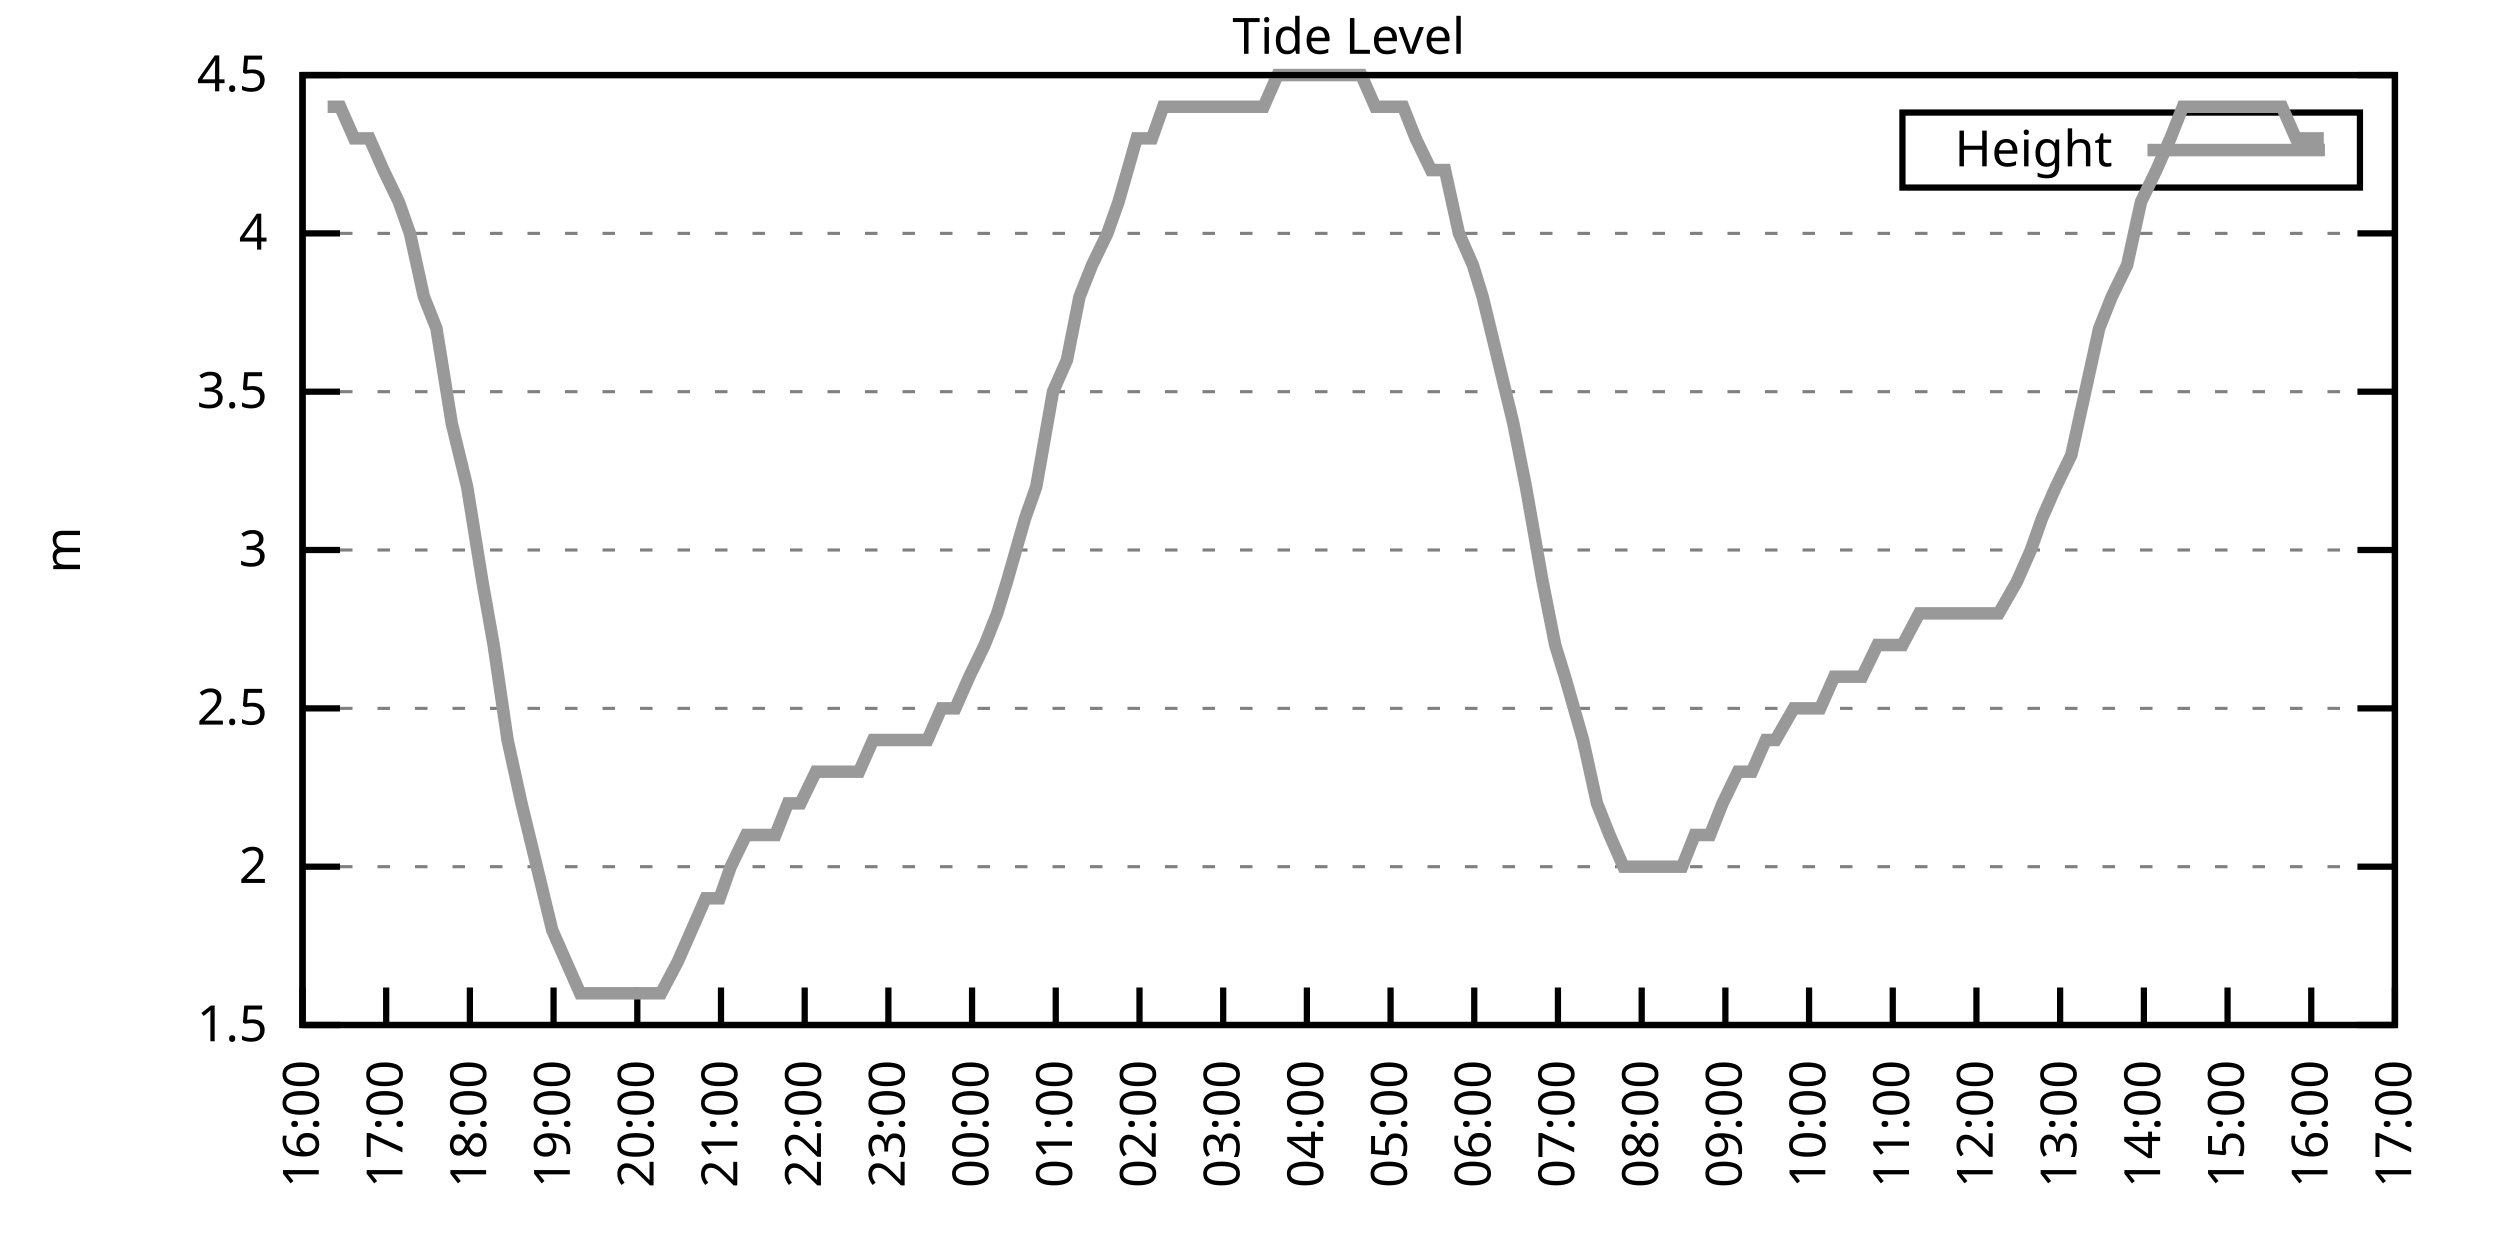
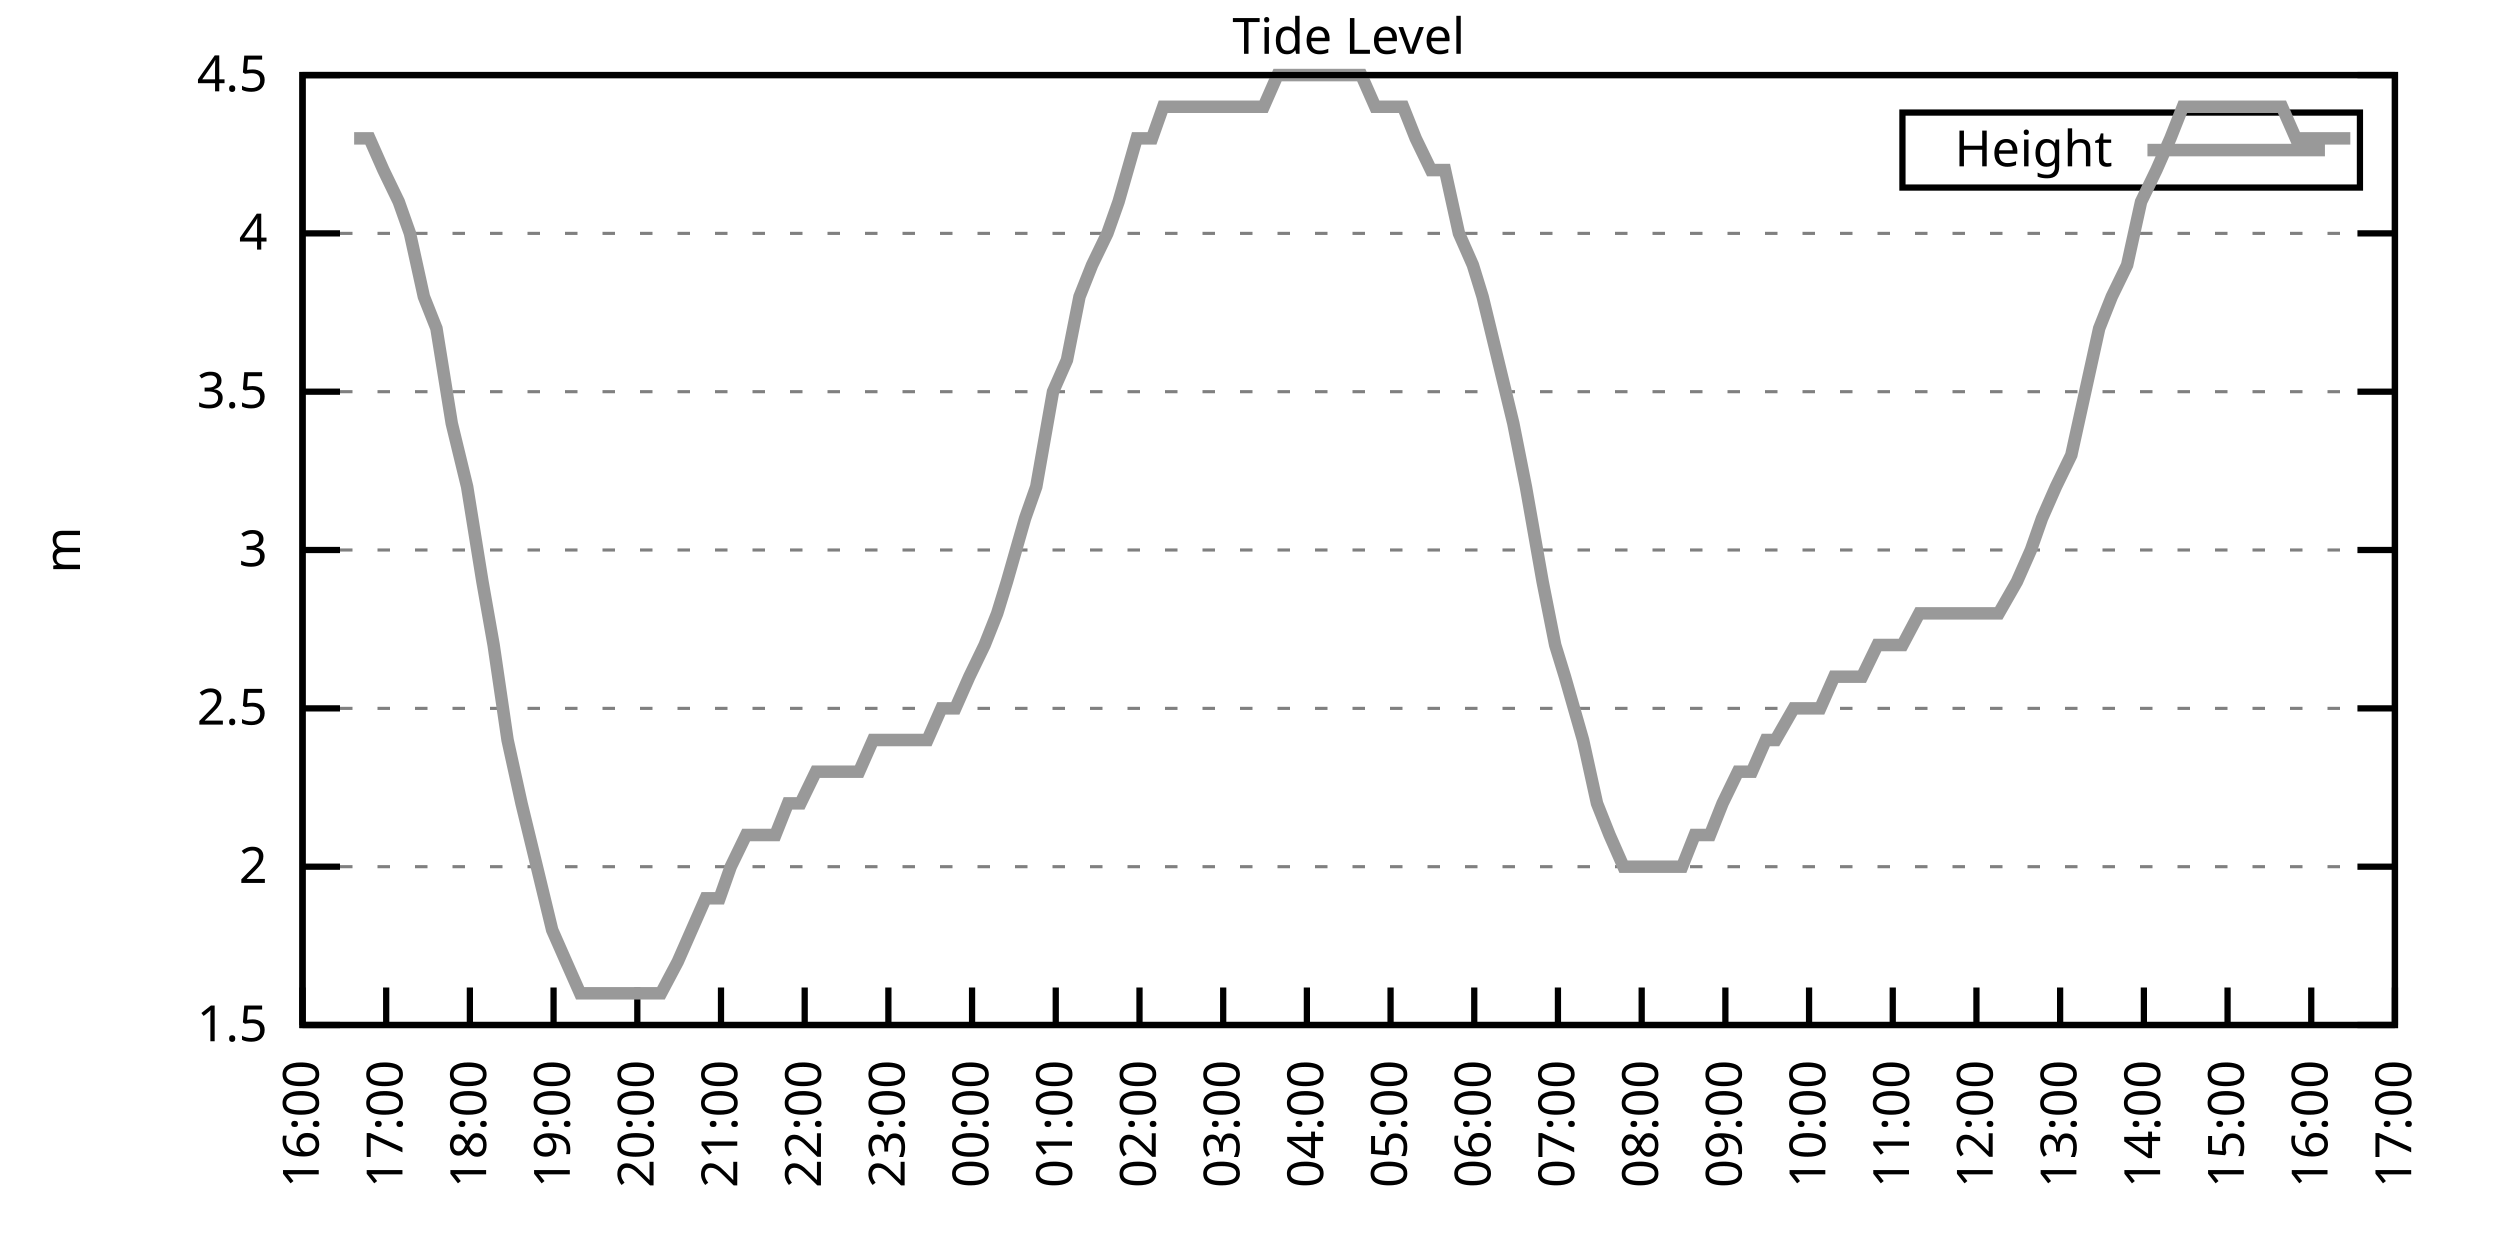
<svg xmlns="http://www.w3.org/2000/svg" xmlns:xlink="http://www.w3.org/1999/xlink" width="400" height="200" viewBox="0 0 400 200">
  <g id="gnuplot_canvas">
    <rect x="0" y="0" width="400" height="200" fill="none" />
    <defs>
      <circle id="gpDot" r="0.5" stroke-width="0.5" stroke="currentColor" />
      <path id="gpPt0" stroke-width="0.333" stroke="currentColor" d="M-1,0 h2 M0,-1 v2" />
      <path id="gpPt1" stroke-width="0.333" stroke="currentColor" d="M-1,-1 L1,1 M1,-1 L-1,1" />
      <path id="gpPt2" stroke-width="0.333" stroke="currentColor" d="M-1,0 L1,0 M0,-1 L0,1 M-1,-1 L1,1 M-1,1 L1,-1" />
      <rect id="gpPt3" stroke-width="0.333" stroke="currentColor" x="-1" y="-1" width="2" height="2" />
      <rect id="gpPt4" stroke-width="0.333" stroke="currentColor" fill="currentColor" x="-1" y="-1" width="2" height="2" />
      <circle id="gpPt5" stroke-width="0.333" stroke="currentColor" cx="0" cy="0" r="1" />
      <use xlink:href="#gpPt5" id="gpPt6" fill="currentColor" stroke="none" />
      <path id="gpPt7" stroke-width="0.333" stroke="currentColor" d="M0,-1.33 L-1.33,0.67 L1.33,0.67 z" />
      <use xlink:href="#gpPt7" id="gpPt8" fill="currentColor" stroke="none" />
      <use xlink:href="#gpPt7" id="gpPt9" stroke="currentColor" transform="rotate(180)" />
      <use xlink:href="#gpPt9" id="gpPt10" fill="currentColor" stroke="none" />
      <use xlink:href="#gpPt3" id="gpPt11" stroke="currentColor" transform="rotate(45)" />
      <use xlink:href="#gpPt11" id="gpPt12" fill="currentColor" stroke="none" />
      <path id="gpPt13" stroke-width="0.333" stroke="currentColor" d="M0,1.330 L1.265,0.411 L0.782,-1.067 L-0.782,-1.076 L-1.265,0.411 z" />
      <use xlink:href="#gpPt13" id="gpPt14" fill="currentColor" stroke="none" />
      <filter id="textbox" filterUnits="objectBoundingBox" x="0" y="0" height="1" width="1">
        <feFlood flood-color="white" flood-opacity="1" result="bgnd" />
        <feComposite in="SourceGraphic" in2="bgnd" operator="atop" />
      </filter>
      <filter id="greybox" filterUnits="objectBoundingBox" x="0" y="0" height="1" width="1">
        <feFlood flood-color="lightgrey" flood-opacity="1" result="grey" />
        <feComposite in="SourceGraphic" in2="grey" operator="atop" />
      </filter>
    </defs>
    <g fill="none" color="white" stroke="currentColor" stroke-width="1.00" stroke-linecap="butt" stroke-linejoin="miter">
</g>
    <g fill="none" color="black" stroke="currentColor" stroke-width="1.00" stroke-linecap="butt" stroke-linejoin="miter">
      <g stroke="none" shape-rendering="crispEdges">
        <polygon fill="rgb(255, 255, 255)" points="48.40,164.00 383.18,164.00 383.18,12.02 48.40,12.02 " />
      </g>
    </g>
    <g fill="none" color="black" stroke="currentColor" stroke-width="1.00" stroke-linecap="butt" stroke-linejoin="miter">
</g>
    <g fill="none" color="black" stroke="black" stroke-width="0.50" stroke-linecap="butt" stroke-linejoin="miter">
</g>
    <g fill="none" color="gray" stroke="currentColor" stroke-width="0.50" stroke-linecap="butt" stroke-linejoin="miter">
      <path stroke="gray" stroke-dasharray="2,4" class="gridline" d="M48.40,164.00 L383.19,164.00  " />
    </g>
    <g fill="none" color="gray" stroke="gray" stroke-width="1.00" stroke-linecap="butt" stroke-linejoin="miter">
</g>
    <g fill="none" color="black" stroke="currentColor" stroke-width="1.00" stroke-linecap="butt" stroke-linejoin="miter">
      <path stroke="black" d="M48.40,164.00 L54.40,164.00 M383.19,164.00 L377.19,164.00  " />
      <g transform="translate(42.80,166.60)" stroke="none" fill="black" font-family="Sans" font-size="8.00" text-anchor="end">
        <text>
          <tspan font-family="Sans"> 1.5</tspan>
        </text>
      </g>
    </g>
    <g fill="none" color="black" stroke="currentColor" stroke-width="1.00" stroke-linecap="butt" stroke-linejoin="miter">
</g>
    <g fill="none" color="black" stroke="black" stroke-width="0.50" stroke-linecap="butt" stroke-linejoin="miter">
</g>
    <g fill="none" color="gray" stroke="currentColor" stroke-width="0.50" stroke-linecap="butt" stroke-linejoin="miter">
      <path stroke="gray" stroke-dasharray="2,4" class="gridline" d="M48.40,138.67 L383.19,138.67  " />
    </g>
    <g fill="none" color="gray" stroke="gray" stroke-width="1.00" stroke-linecap="butt" stroke-linejoin="miter">
</g>
    <g fill="none" color="black" stroke="currentColor" stroke-width="1.00" stroke-linecap="butt" stroke-linejoin="miter">
      <path stroke="black" d="M48.40,138.67 L54.40,138.67 M383.19,138.67 L377.19,138.67  " />
      <g transform="translate(42.80,141.27)" stroke="none" fill="black" font-family="Sans" font-size="8.00" text-anchor="end">
        <text>
          <tspan font-family="Sans"> 2</tspan>
        </text>
      </g>
    </g>
    <g fill="none" color="black" stroke="currentColor" stroke-width="1.00" stroke-linecap="butt" stroke-linejoin="miter">
</g>
    <g fill="none" color="black" stroke="black" stroke-width="0.50" stroke-linecap="butt" stroke-linejoin="miter">
</g>
    <g fill="none" color="gray" stroke="currentColor" stroke-width="0.50" stroke-linecap="butt" stroke-linejoin="miter">
      <path stroke="gray" stroke-dasharray="2,4" class="gridline" d="M48.40,113.34 L383.19,113.34  " />
    </g>
    <g fill="none" color="gray" stroke="gray" stroke-width="1.00" stroke-linecap="butt" stroke-linejoin="miter">
</g>
    <g fill="none" color="black" stroke="currentColor" stroke-width="1.00" stroke-linecap="butt" stroke-linejoin="miter">
      <path stroke="black" d="M48.40,113.34 L54.40,113.34 M383.19,113.34 L377.19,113.34  " />
      <g transform="translate(42.80,115.94)" stroke="none" fill="black" font-family="Sans" font-size="8.00" text-anchor="end">
        <text>
          <tspan font-family="Sans"> 2.5</tspan>
        </text>
      </g>
    </g>
    <g fill="none" color="black" stroke="currentColor" stroke-width="1.00" stroke-linecap="butt" stroke-linejoin="miter">
</g>
    <g fill="none" color="black" stroke="black" stroke-width="0.50" stroke-linecap="butt" stroke-linejoin="miter">
</g>
    <g fill="none" color="gray" stroke="currentColor" stroke-width="0.50" stroke-linecap="butt" stroke-linejoin="miter">
      <path stroke="gray" stroke-dasharray="2,4" class="gridline" d="M48.40,88.00 L383.19,88.00  " />
    </g>
    <g fill="none" color="gray" stroke="gray" stroke-width="1.00" stroke-linecap="butt" stroke-linejoin="miter">
</g>
    <g fill="none" color="black" stroke="currentColor" stroke-width="1.00" stroke-linecap="butt" stroke-linejoin="miter">
      <path stroke="black" d="M48.40,88.00 L54.40,88.00 M383.19,88.00 L377.19,88.00  " />
      <g transform="translate(42.80,90.60)" stroke="none" fill="black" font-family="Sans" font-size="8.00" text-anchor="end">
        <text>
          <tspan font-family="Sans"> 3</tspan>
        </text>
      </g>
    </g>
    <g fill="none" color="black" stroke="currentColor" stroke-width="1.00" stroke-linecap="butt" stroke-linejoin="miter">
</g>
    <g fill="none" color="black" stroke="black" stroke-width="0.50" stroke-linecap="butt" stroke-linejoin="miter">
</g>
    <g fill="none" color="gray" stroke="currentColor" stroke-width="0.50" stroke-linecap="butt" stroke-linejoin="miter">
      <path stroke="gray" stroke-dasharray="2,4" class="gridline" d="M48.40,62.67 L383.19,62.67  " />
    </g>
    <g fill="none" color="gray" stroke="gray" stroke-width="1.00" stroke-linecap="butt" stroke-linejoin="miter">
</g>
    <g fill="none" color="black" stroke="currentColor" stroke-width="1.00" stroke-linecap="butt" stroke-linejoin="miter">
      <path stroke="black" d="M48.40,62.67 L54.40,62.67 M383.19,62.67 L377.19,62.67  " />
      <g transform="translate(42.80,65.27)" stroke="none" fill="black" font-family="Sans" font-size="8.00" text-anchor="end">
        <text>
          <tspan font-family="Sans"> 3.5</tspan>
        </text>
      </g>
    </g>
    <g fill="none" color="black" stroke="currentColor" stroke-width="1.00" stroke-linecap="butt" stroke-linejoin="miter">
</g>
    <g fill="none" color="black" stroke="black" stroke-width="0.50" stroke-linecap="butt" stroke-linejoin="miter">
</g>
    <g fill="none" color="gray" stroke="currentColor" stroke-width="0.50" stroke-linecap="butt" stroke-linejoin="miter">
      <path stroke="gray" stroke-dasharray="2,4" class="gridline" d="M48.40,37.34 L383.19,37.34  " />
    </g>
    <g fill="none" color="gray" stroke="gray" stroke-width="1.00" stroke-linecap="butt" stroke-linejoin="miter">
</g>
    <g fill="none" color="black" stroke="currentColor" stroke-width="1.00" stroke-linecap="butt" stroke-linejoin="miter">
      <path stroke="black" d="M48.40,37.34 L54.40,37.34 M383.19,37.34 L377.19,37.34  " />
      <g transform="translate(42.80,39.94)" stroke="none" fill="black" font-family="Sans" font-size="8.00" text-anchor="end">
        <text>
          <tspan font-family="Sans"> 4</tspan>
        </text>
      </g>
    </g>
    <g fill="none" color="black" stroke="currentColor" stroke-width="1.00" stroke-linecap="butt" stroke-linejoin="miter">
</g>
    <g fill="none" color="black" stroke="black" stroke-width="0.50" stroke-linecap="butt" stroke-linejoin="miter">
</g>
    <g fill="none" color="gray" stroke="currentColor" stroke-width="0.50" stroke-linecap="butt" stroke-linejoin="miter">
      <path stroke="gray" stroke-dasharray="2,4" class="gridline" d="M48.40,12.01 L383.19,12.01  " />
    </g>
    <g fill="none" color="gray" stroke="gray" stroke-width="1.00" stroke-linecap="butt" stroke-linejoin="miter">
</g>
    <g fill="none" color="black" stroke="currentColor" stroke-width="1.00" stroke-linecap="butt" stroke-linejoin="miter">
      <path stroke="black" d="M48.40,12.01 L54.40,12.01 M383.19,12.01 L377.19,12.01  " />
      <g transform="translate(42.80,14.61)" stroke="none" fill="black" font-family="Sans" font-size="8.00" text-anchor="end">
        <text>
          <tspan font-family="Sans"> 4.5</tspan>
        </text>
      </g>
    </g>
    <g fill="none" color="black" stroke="currentColor" stroke-width="1.00" stroke-linecap="butt" stroke-linejoin="miter">
      <path stroke="black" d="M48.40,164.00 L48.40,158.00  " />
      <g transform="translate(51.00,169.60) rotate(270.00)" stroke="none" fill="black" font-family="Sans" font-size="8.00" text-anchor="end">
        <text>
          <tspan font-family="Sans">16:00</tspan>
        </text>
      </g>
    </g>
    <g fill="none" color="black" stroke="currentColor" stroke-width="1.00" stroke-linecap="butt" stroke-linejoin="miter">
      <path stroke="black" d="M61.79,164.00 L61.79,158.00  " />
      <g transform="translate(64.39,169.60) rotate(270.00)" stroke="none" fill="black" font-family="Sans" font-size="8.00" text-anchor="end">
        <text>
          <tspan font-family="Sans">17:00</tspan>
        </text>
      </g>
    </g>
    <g fill="none" color="black" stroke="currentColor" stroke-width="1.00" stroke-linecap="butt" stroke-linejoin="miter">
      <path stroke="black" d="M75.18,164.00 L75.18,158.00  " />
      <g transform="translate(77.78,169.60) rotate(270.00)" stroke="none" fill="black" font-family="Sans" font-size="8.00" text-anchor="end">
        <text>
          <tspan font-family="Sans">18:00</tspan>
        </text>
      </g>
    </g>
    <g fill="none" color="black" stroke="currentColor" stroke-width="1.00" stroke-linecap="butt" stroke-linejoin="miter">
      <path stroke="black" d="M88.57,164.00 L88.57,158.00  " />
      <g transform="translate(91.17,169.60) rotate(270.00)" stroke="none" fill="black" font-family="Sans" font-size="8.00" text-anchor="end">
        <text>
          <tspan font-family="Sans">19:00</tspan>
        </text>
      </g>
    </g>
    <g fill="none" color="black" stroke="currentColor" stroke-width="1.00" stroke-linecap="butt" stroke-linejoin="miter">
      <path stroke="black" d="M101.97,164.00 L101.97,158.00  " />
      <g transform="translate(104.57,169.60) rotate(270.00)" stroke="none" fill="black" font-family="Sans" font-size="8.00" text-anchor="end">
        <text>
          <tspan font-family="Sans">20:00</tspan>
        </text>
      </g>
    </g>
    <g fill="none" color="black" stroke="currentColor" stroke-width="1.00" stroke-linecap="butt" stroke-linejoin="miter">
      <path stroke="black" d="M115.36,164.00 L115.36,158.00  " />
      <g transform="translate(117.96,169.60) rotate(270.00)" stroke="none" fill="black" font-family="Sans" font-size="8.00" text-anchor="end">
        <text>
          <tspan font-family="Sans">21:00</tspan>
        </text>
      </g>
    </g>
    <g fill="none" color="black" stroke="currentColor" stroke-width="1.00" stroke-linecap="butt" stroke-linejoin="miter">
      <path stroke="black" d="M128.75,164.00 L128.75,158.00  " />
      <g transform="translate(131.35,169.60) rotate(270.00)" stroke="none" fill="black" font-family="Sans" font-size="8.00" text-anchor="end">
        <text>
          <tspan font-family="Sans">22:00</tspan>
        </text>
      </g>
    </g>
    <g fill="none" color="black" stroke="currentColor" stroke-width="1.00" stroke-linecap="butt" stroke-linejoin="miter">
      <path stroke="black" d="M142.14,164.00 L142.14,158.00  " />
      <g transform="translate(144.74,169.60) rotate(270.00)" stroke="none" fill="black" font-family="Sans" font-size="8.00" text-anchor="end">
        <text>
          <tspan font-family="Sans">23:00</tspan>
        </text>
      </g>
    </g>
    <g fill="none" color="black" stroke="currentColor" stroke-width="1.00" stroke-linecap="butt" stroke-linejoin="miter">
      <path stroke="black" d="M155.53,164.00 L155.53,158.00  " />
      <g transform="translate(158.13,169.60) rotate(270.00)" stroke="none" fill="black" font-family="Sans" font-size="8.00" text-anchor="end">
        <text>
          <tspan font-family="Sans">00:00</tspan>
        </text>
      </g>
    </g>
    <g fill="none" color="black" stroke="currentColor" stroke-width="1.00" stroke-linecap="butt" stroke-linejoin="miter">
      <path stroke="black" d="M168.92,164.00 L168.92,158.00  " />
      <g transform="translate(171.52,169.60) rotate(270.00)" stroke="none" fill="black" font-family="Sans" font-size="8.00" text-anchor="end">
        <text>
          <tspan font-family="Sans">01:00</tspan>
        </text>
      </g>
    </g>
    <g fill="none" color="black" stroke="currentColor" stroke-width="1.00" stroke-linecap="butt" stroke-linejoin="miter">
      <path stroke="black" d="M182.32,164.00 L182.32,158.00  " />
      <g transform="translate(184.92,169.60) rotate(270.00)" stroke="none" fill="black" font-family="Sans" font-size="8.00" text-anchor="end">
        <text>
          <tspan font-family="Sans">02:00</tspan>
        </text>
      </g>
    </g>
    <g fill="none" color="black" stroke="currentColor" stroke-width="1.00" stroke-linecap="butt" stroke-linejoin="miter">
      <path stroke="black" d="M195.71,164.00 L195.71,158.00  " />
      <g transform="translate(198.31,169.60) rotate(270.00)" stroke="none" fill="black" font-family="Sans" font-size="8.00" text-anchor="end">
        <text>
          <tspan font-family="Sans">03:00</tspan>
        </text>
      </g>
    </g>
    <g fill="none" color="black" stroke="currentColor" stroke-width="1.00" stroke-linecap="butt" stroke-linejoin="miter">
      <path stroke="black" d="M209.10,164.00 L209.10,158.00  " />
      <g transform="translate(211.70,169.60) rotate(270.00)" stroke="none" fill="black" font-family="Sans" font-size="8.00" text-anchor="end">
        <text>
          <tspan font-family="Sans">04:00</tspan>
        </text>
      </g>
    </g>
    <g fill="none" color="black" stroke="currentColor" stroke-width="1.00" stroke-linecap="butt" stroke-linejoin="miter">
      <path stroke="black" d="M222.49,164.00 L222.49,158.00  " />
      <g transform="translate(225.09,169.60) rotate(270.00)" stroke="none" fill="black" font-family="Sans" font-size="8.00" text-anchor="end">
        <text>
          <tspan font-family="Sans">05:00</tspan>
        </text>
      </g>
    </g>
    <g fill="none" color="black" stroke="currentColor" stroke-width="1.00" stroke-linecap="butt" stroke-linejoin="miter">
      <path stroke="black" d="M235.88,164.00 L235.88,158.00  " />
      <g transform="translate(238.48,169.60) rotate(270.00)" stroke="none" fill="black" font-family="Sans" font-size="8.00" text-anchor="end">
        <text>
          <tspan font-family="Sans">06:00</tspan>
        </text>
      </g>
    </g>
    <g fill="none" color="black" stroke="currentColor" stroke-width="1.00" stroke-linecap="butt" stroke-linejoin="miter">
      <path stroke="black" d="M249.27,164.00 L249.27,158.00  " />
      <g transform="translate(251.87,169.60) rotate(270.00)" stroke="none" fill="black" font-family="Sans" font-size="8.00" text-anchor="end">
        <text>
          <tspan font-family="Sans">07:00</tspan>
        </text>
      </g>
    </g>
    <g fill="none" color="black" stroke="currentColor" stroke-width="1.00" stroke-linecap="butt" stroke-linejoin="miter">
      <path stroke="black" d="M262.67,164.00 L262.67,158.00  " />
      <g transform="translate(265.27,169.60) rotate(270.00)" stroke="none" fill="black" font-family="Sans" font-size="8.00" text-anchor="end">
        <text>
          <tspan font-family="Sans">08:00</tspan>
        </text>
      </g>
    </g>
    <g fill="none" color="black" stroke="currentColor" stroke-width="1.00" stroke-linecap="butt" stroke-linejoin="miter">
      <path stroke="black" d="M276.06,164.00 L276.06,158.00  " />
      <g transform="translate(278.66,169.60) rotate(270.00)" stroke="none" fill="black" font-family="Sans" font-size="8.00" text-anchor="end">
        <text>
          <tspan font-family="Sans">09:00</tspan>
        </text>
      </g>
    </g>
    <g fill="none" color="black" stroke="currentColor" stroke-width="1.00" stroke-linecap="butt" stroke-linejoin="miter">
      <path stroke="black" d="M289.45,164.00 L289.45,158.00  " />
      <g transform="translate(292.05,169.60) rotate(270.00)" stroke="none" fill="black" font-family="Sans" font-size="8.00" text-anchor="end">
        <text>
          <tspan font-family="Sans">10:00</tspan>
        </text>
      </g>
    </g>
    <g fill="none" color="black" stroke="currentColor" stroke-width="1.00" stroke-linecap="butt" stroke-linejoin="miter">
      <path stroke="black" d="M302.84,164.00 L302.84,158.00  " />
      <g transform="translate(305.44,169.60) rotate(270.00)" stroke="none" fill="black" font-family="Sans" font-size="8.00" text-anchor="end">
        <text>
          <tspan font-family="Sans">11:00</tspan>
        </text>
      </g>
    </g>
    <g fill="none" color="black" stroke="currentColor" stroke-width="1.00" stroke-linecap="butt" stroke-linejoin="miter">
      <path stroke="black" d="M316.23,164.00 L316.23,158.00  " />
      <g transform="translate(318.83,169.60) rotate(270.00)" stroke="none" fill="black" font-family="Sans" font-size="8.00" text-anchor="end">
        <text>
          <tspan font-family="Sans">12:00</tspan>
        </text>
      </g>
    </g>
    <g fill="none" color="black" stroke="currentColor" stroke-width="1.00" stroke-linecap="butt" stroke-linejoin="miter">
      <path stroke="black" d="M329.62,164.00 L329.62,158.00  " />
      <g transform="translate(332.22,169.60) rotate(270.00)" stroke="none" fill="black" font-family="Sans" font-size="8.00" text-anchor="end">
        <text>
          <tspan font-family="Sans">13:00</tspan>
        </text>
      </g>
    </g>
    <g fill="none" color="black" stroke="currentColor" stroke-width="1.00" stroke-linecap="butt" stroke-linejoin="miter">
      <path stroke="black" d="M343.02,164.00 L343.02,158.00  " />
      <g transform="translate(345.62,169.60) rotate(270.00)" stroke="none" fill="black" font-family="Sans" font-size="8.00" text-anchor="end">
        <text>
          <tspan font-family="Sans">14:00</tspan>
        </text>
      </g>
    </g>
    <g fill="none" color="black" stroke="currentColor" stroke-width="1.00" stroke-linecap="butt" stroke-linejoin="miter">
      <path stroke="black" d="M356.41,164.00 L356.41,158.00  " />
      <g transform="translate(359.01,169.60) rotate(270.00)" stroke="none" fill="black" font-family="Sans" font-size="8.00" text-anchor="end">
        <text>
          <tspan font-family="Sans">15:00</tspan>
        </text>
      </g>
    </g>
    <g fill="none" color="black" stroke="currentColor" stroke-width="1.00" stroke-linecap="butt" stroke-linejoin="miter">
      <path stroke="black" d="M369.80,164.00 L369.80,158.00  " />
      <g transform="translate(372.40,169.60) rotate(270.00)" stroke="none" fill="black" font-family="Sans" font-size="8.00" text-anchor="end">
        <text>
          <tspan font-family="Sans">16:00</tspan>
        </text>
      </g>
    </g>
    <g fill="none" color="black" stroke="currentColor" stroke-width="1.00" stroke-linecap="butt" stroke-linejoin="miter">
      <path stroke="black" d="M383.19,164.00 L383.19,158.00  " />
      <g transform="translate(385.79,169.60) rotate(270.00)" stroke="none" fill="black" font-family="Sans" font-size="8.00" text-anchor="end">
        <text>
          <tspan font-family="Sans">17:00</tspan>
        </text>
      </g>
    </g>
    <g fill="none" color="black" stroke="currentColor" stroke-width="1.00" stroke-linecap="butt" stroke-linejoin="miter">
</g>
    <g fill="none" color="black" stroke="currentColor" stroke-width="1.00" stroke-linecap="butt" stroke-linejoin="miter">
      <path stroke="black" d="M48.40,12.01 L48.40,164.00 L383.19,164.00 L383.19,12.01 L48.40,12.01 Z  " />
    </g>
    <g fill="none" color="black" stroke="currentColor" stroke-width="1.00" stroke-linecap="butt" stroke-linejoin="miter">
</g>
    <g fill="none" color="black" stroke="currentColor" stroke-width="1.00" stroke-linecap="butt" stroke-linejoin="miter">
      <path stroke="black" d="M304.39,30.01 L304.39,18.01 L377.59,18.01 L377.59,30.01 L304.39,30.01 Z  " />
    </g>
    <g id="Tide_level_plot_1">
      <g fill="none" color="white" stroke="black" stroke-width="2.00" stroke-linecap="butt" stroke-linejoin="miter">
</g>
      <g fill="none" color="black" stroke="currentColor" stroke-width="2.00" stroke-linecap="butt" stroke-linejoin="miter">
        <g transform="translate(337.99,26.61)" stroke="none" fill="black" font-family="Sans" font-size="8.00" text-anchor="end">
          <text>
            <tspan font-family="Sans">Height</tspan>
          </text>
        </g>
      </g>
      <g fill="none" color="black" stroke="currentColor" stroke-width="2.00" stroke-linecap="butt" stroke-linejoin="miter">
-         <path stroke="rgb(153, 153, 153)" d="M343.59,24.01 L371.99,24.01 M52.42,17.08 L54.43,17.08 L56.66,22.14 L59.11,22.14 L61.35,27.21 L63.80,32.28   L65.59,37.34 L67.82,47.47 L69.83,52.54 L72.28,67.74 L74.74,77.87 L77.19,93.07 L78.98,103.20 L81.21,118.40   L83.44,128.54 L85.90,138.67 L88.35,148.80 L90.58,153.87 L92.82,158.93 L94.82,158.93 L97.06,158.93 L99.29,158.93   L101.52,158.93 L103.53,158.93 L105.76,158.93 L108.44,153.87 L110.67,148.80 L112.90,143.73 L115.13,143.73 L116.92,138.67   L119.38,133.60 L121.61,133.60 L124.06,133.60 L126.07,128.54 L128.08,128.54 L130.54,123.47 L132.99,123.47 L135.22,123.47   L137.45,123.47 L139.69,118.40 L141.69,118.40 L144.15,118.40 L145.94,118.40 L148.39,118.40 L150.62,113.34 L152.85,113.34   L155.09,108.27 L157.54,103.20 L159.55,98.14 L161.11,93.07 L164.01,82.94 L165.80,77.87 L168.48,62.67 L170.71,57.61   L172.72,47.47 L174.73,42.41 L177.18,37.34 L178.97,32.28 L181.87,22.14 L184.32,22.14 L186.11,17.08 L187.90,17.08   L190.57,17.08 L193.25,17.08 L194.81,17.08 L197.27,17.08 L199.95,17.08 L202.18,17.08 L204.41,12.01 L206.64,12.01   L208.65,12.01 L210.66,12.01 L213.34,12.01 L214.90,12.01 L217.80,12.01 L220.04,17.08 L222.27,17.08 L224.50,17.08   L226.51,22.14 L228.96,27.21 L231.20,27.21 L233.43,37.34 L235.66,42.41 L237.22,47.47 L239.68,57.61 L242.13,67.74   L244.14,77.87 L246.82,93.07 L248.83,103.20 L250.39,108.27 L253.29,118.40 L255.52,128.54 L257.53,133.60 L259.76,138.67   L262.22,138.67 L264.67,138.67 L266.91,138.67 L269.14,138.67 L271.15,133.60 L273.60,133.60 L275.61,128.54 L278.07,123.47   L280.30,123.47 L282.53,118.40 L284.09,118.40 L286.99,113.34 L288.56,113.34 L291.23,113.34 L293.47,108.27 L295.70,108.27   L297.93,108.27 L300.39,103.20 L302.62,103.20 L304.40,103.20 L307.08,98.14 L308.64,98.14 L311.54,98.14 L313.78,98.14   L315.79,98.14 L318.02,98.14 L319.80,98.14 L322.70,93.07 L324.94,88.00 L326.72,82.94 L328.95,77.87 L331.41,72.81   L333.64,62.67 L335.87,52.54 L337.88,47.47 L340.34,42.41 L342.57,32.28 L345.02,27.21 L347.26,22.14 L349.26,17.08   L351.72,17.08 L353.95,17.08 L356.18,17.08 L357.97,17.08 L360.42,17.08 L362.66,17.08 L365.11,17.08 L367.34,22.14   L369.58,22.14 L371.81,22.14  " />
+         <path stroke="rgb(153, 153, 153)" d="M343.59,24.01 L371.99,24.01 M56.66,22.14 L59.11,22.14 L61.35,27.21 L63.80,32.28 L65.59,37.34 L67.82,47.47   L69.83,52.54 L72.28,67.74 L74.74,77.87 L77.19,93.07 L78.98,103.20 L81.21,118.40 L83.44,128.54 L85.90,138.67   L88.35,148.80 L90.58,153.87 L92.82,158.93 L94.82,158.93 L97.06,158.93 L99.29,158.93 L101.52,158.93 L103.53,158.93   L105.76,158.93 L108.44,153.87 L110.67,148.80 L112.90,143.73 L115.13,143.73 L116.92,138.67 L119.38,133.60 L121.61,133.60   L124.06,133.60 L126.07,128.54 L128.08,128.54 L130.54,123.47 L132.99,123.47 L135.22,123.47 L137.45,123.47 L139.69,118.40   L141.69,118.40 L144.15,118.40 L145.94,118.40 L148.39,118.40 L150.62,113.34 L152.85,113.34 L155.09,108.27 L157.54,103.20   L159.55,98.14 L161.11,93.07 L164.01,82.94 L165.80,77.87 L168.48,62.67 L170.71,57.61 L172.72,47.47 L174.73,42.41   L177.18,37.34 L178.97,32.28 L181.87,22.14 L184.32,22.14 L186.11,17.08 L187.90,17.08 L190.57,17.08 L193.25,17.08   L194.81,17.08 L197.27,17.08 L199.95,17.08 L202.18,17.08 L204.41,12.01 L206.64,12.01 L208.65,12.01 L210.66,12.01   L213.34,12.01 L214.90,12.01 L217.80,12.01 L220.04,17.08 L222.27,17.08 L224.50,17.08 L226.51,22.14 L228.96,27.21   L231.20,27.21 L233.43,37.34 L235.66,42.41 L237.22,47.47 L239.68,57.61 L242.13,67.74 L244.14,77.87 L246.82,93.07   L248.83,103.20 L250.39,108.27 L253.29,118.40 L255.52,128.54 L257.53,133.60 L259.76,138.67 L262.22,138.67 L264.67,138.67   L266.91,138.67 L269.14,138.67 L271.15,133.60 L273.60,133.60 L275.61,128.54 L278.07,123.47 L280.30,123.47 L282.53,118.40   L284.09,118.40 L286.99,113.34 L288.56,113.34 L291.23,113.34 L293.47,108.27 L295.70,108.27 L297.93,108.27 L300.39,103.20   L302.62,103.20 L304.40,103.20 L307.08,98.14 L308.64,98.14 L311.54,98.14 L313.78,98.14 L315.79,98.14 L318.02,98.14   L319.80,98.14 L322.70,93.07 L324.94,88.00 L326.72,82.94 L328.95,77.87 L331.41,72.81 L333.64,62.67 L335.87,52.54   L337.88,47.47 L340.34,42.41 L342.57,32.28 L345.02,27.21 L347.26,22.14 L349.26,17.08 L351.72,17.08 L353.95,17.08   L356.18,17.08 L357.97,17.08 L360.42,17.08 L362.66,17.08 L365.11,17.08 L367.34,22.14 L369.58,22.14 L371.81,22.14   L374.04,22.14 L376.05,22.14  " />
      </g>
    </g>
    <g fill="none" color="black" stroke="currentColor" stroke-width="2.00" stroke-linecap="butt" stroke-linejoin="miter">
</g>
    <g fill="none" color="black" stroke="black" stroke-width="1.00" stroke-linecap="butt" stroke-linejoin="miter">
</g>
    <g fill="none" color="black" stroke="currentColor" stroke-width="1.00" stroke-linecap="butt" stroke-linejoin="miter">
      <path stroke="black" d="M48.40,12.01 L48.40,164.00 L383.19,164.00 L383.19,12.01 L48.40,12.01 Z  " />
      <g transform="translate(12.80,88.01) rotate(270.00)" stroke="none" fill="black" font-family="Sans" font-size="8.00" text-anchor="middle">
        <text>
          <tspan font-family="Sans">m</tspan>
        </text>
      </g>
    </g>
    <g fill="none" color="black" stroke="currentColor" stroke-width="1.00" stroke-linecap="butt" stroke-linejoin="miter">
</g>
    <g fill="none" color="black" stroke="currentColor" stroke-width="1.00" stroke-linecap="butt" stroke-linejoin="miter">
      <g transform="translate(215.79,8.61)" stroke="none" fill="black" font-family="Sans" font-size="8.00" text-anchor="middle">
        <text>
          <tspan font-family="Sans">Tide Level</tspan>
        </text>
      </g>
    </g>
    <g fill="none" color="black" stroke="currentColor" stroke-width="1.00" stroke-linecap="butt" stroke-linejoin="miter">
</g>
  </g>
</svg>
